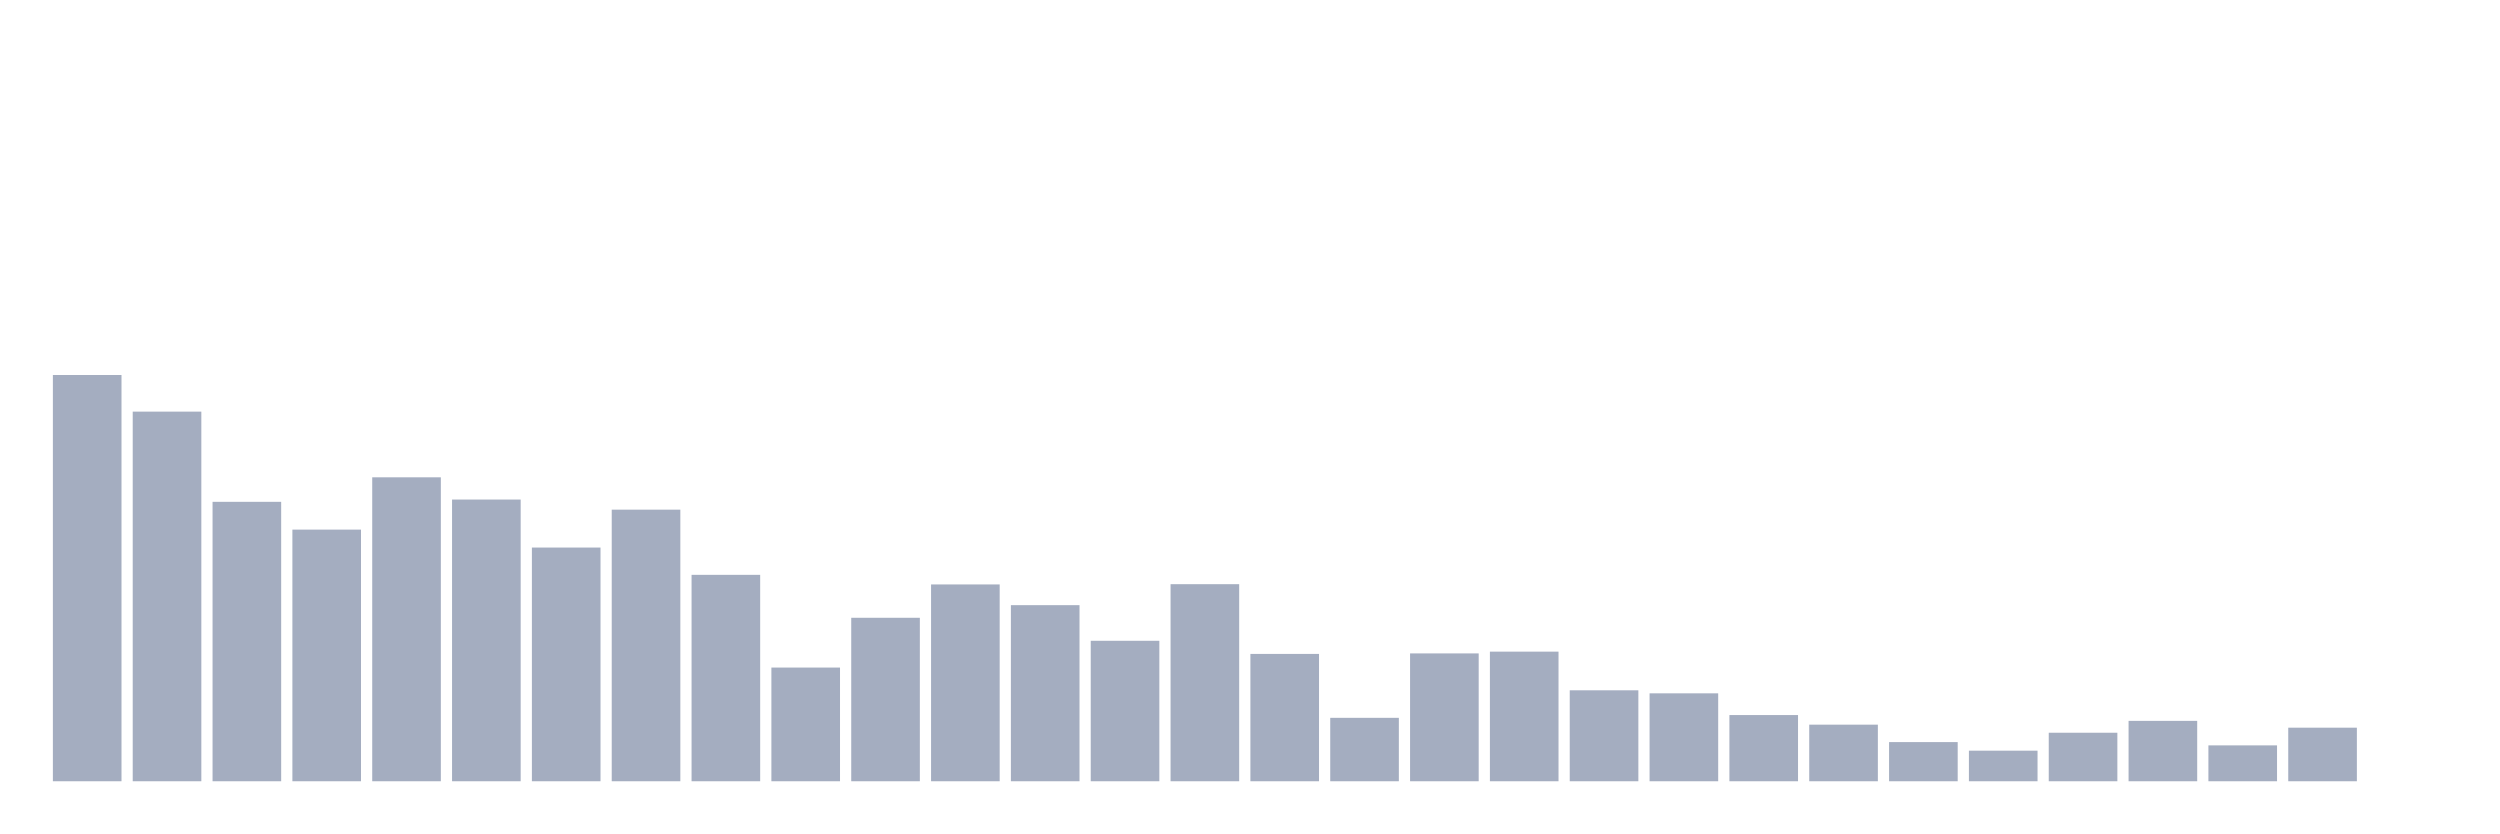
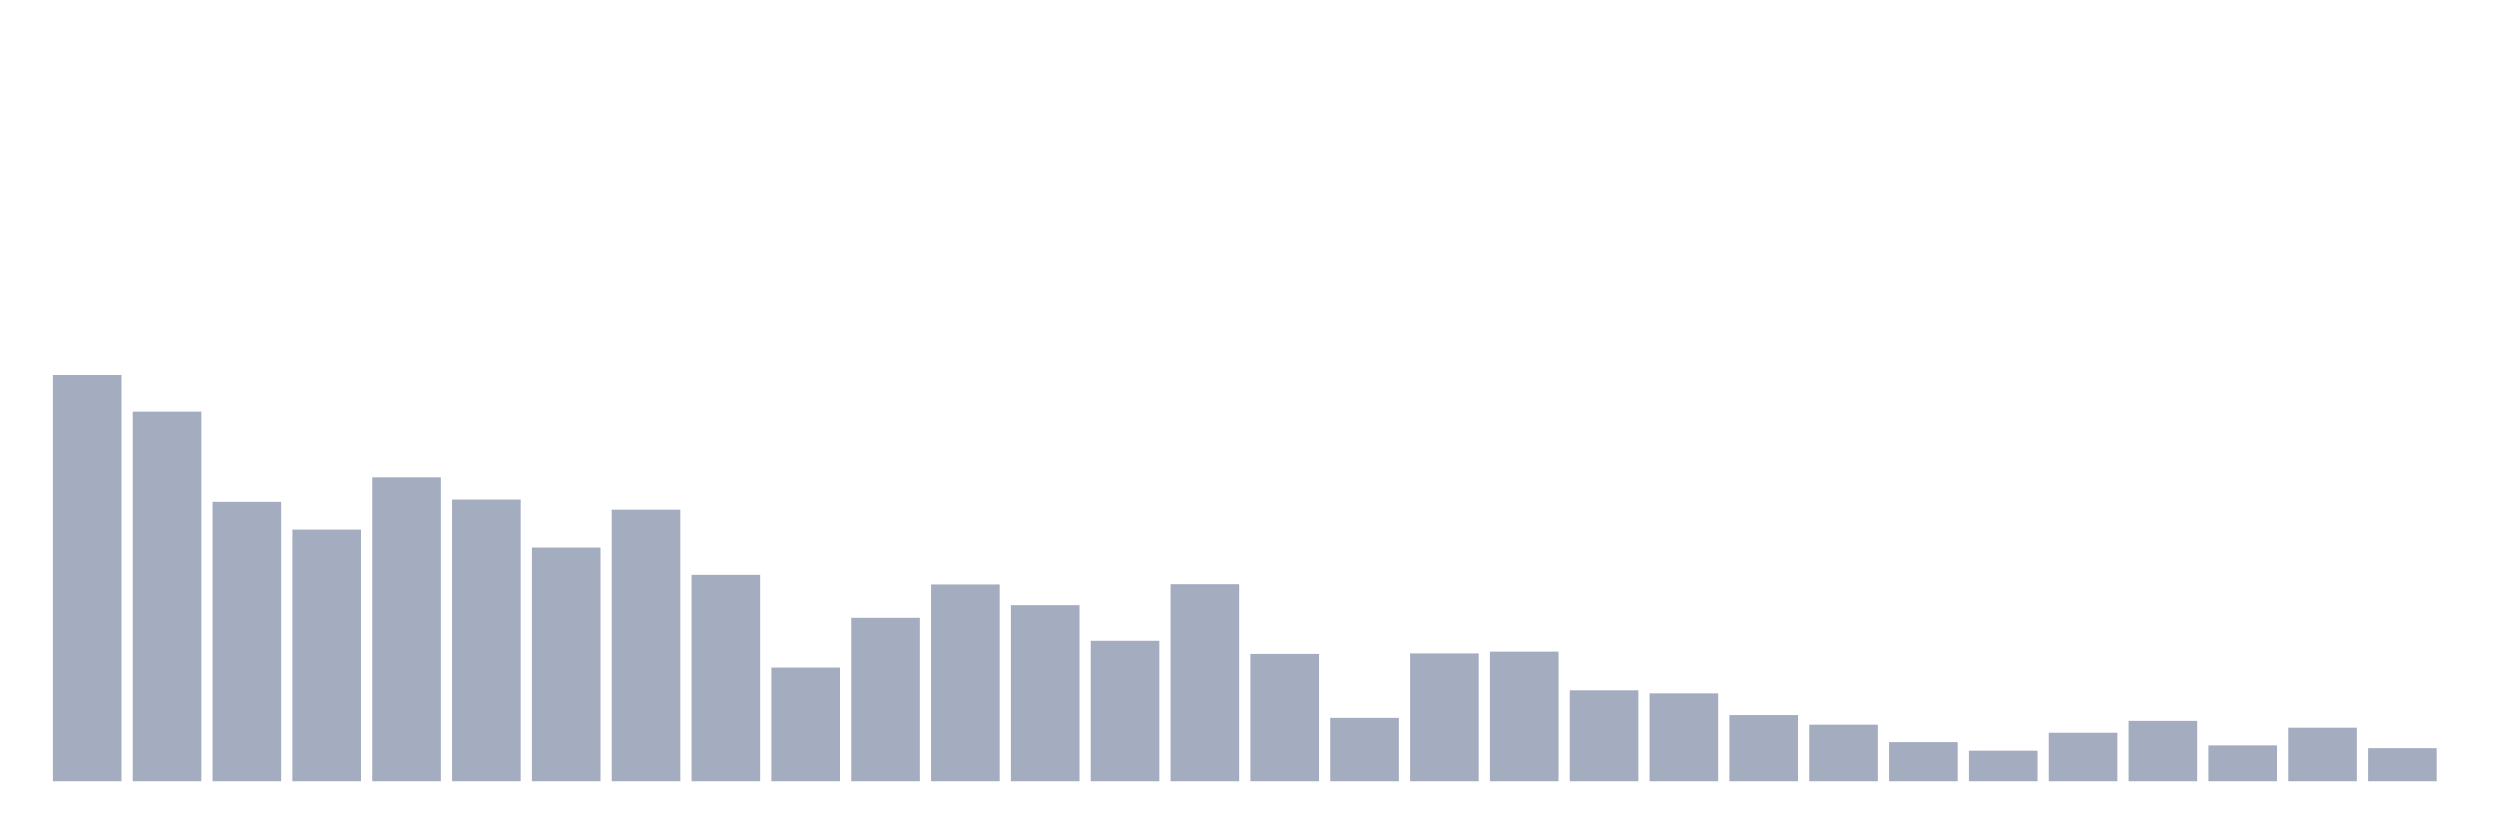
<svg xmlns="http://www.w3.org/2000/svg" viewBox="0 0 480 160">
  <g transform="translate(10,10)">
    <rect class="bar" x="0.153" width="13.175" y="61.999" height="78.001" fill="rgb(164,173,192)" />
    <rect class="bar" x="15.482" width="13.175" y="69.032" height="70.968" fill="rgb(164,173,192)" />
    <rect class="bar" x="30.81" width="13.175" y="86.35" height="53.65" fill="rgb(164,173,192)" />
    <rect class="bar" x="46.138" width="13.175" y="91.686" height="48.314" fill="rgb(164,173,192)" />
    <rect class="bar" x="61.466" width="13.175" y="81.644" height="58.356" fill="rgb(164,173,192)" />
    <rect class="bar" x="76.794" width="13.175" y="85.913" height="54.087" fill="rgb(164,173,192)" />
    <rect class="bar" x="92.123" width="13.175" y="95.13" height="44.87" fill="rgb(164,173,192)" />
    <rect class="bar" x="107.451" width="13.175" y="87.854" height="52.146" fill="rgb(164,173,192)" />
    <rect class="bar" x="122.779" width="13.175" y="100.369" height="39.631" fill="rgb(164,173,192)" />
    <rect class="bar" x="138.107" width="13.175" y="118.171" height="21.829" fill="rgb(164,173,192)" />
    <rect class="bar" x="153.436" width="13.175" y="108.615" height="31.385" fill="rgb(164,173,192)" />
    <rect class="bar" x="168.764" width="13.175" y="102.212" height="37.788" fill="rgb(164,173,192)" />
    <rect class="bar" x="184.092" width="13.175" y="106.19" height="33.81" fill="rgb(164,173,192)" />
    <rect class="bar" x="199.42" width="13.175" y="113.029" height="26.971" fill="rgb(164,173,192)" />
    <rect class="bar" x="214.748" width="13.175" y="102.163" height="37.837" fill="rgb(164,173,192)" />
    <rect class="bar" x="230.077" width="13.175" y="115.552" height="24.448" fill="rgb(164,173,192)" />
    <rect class="bar" x="245.405" width="13.175" y="127.824" height="12.176" fill="rgb(164,173,192)" />
    <rect class="bar" x="260.733" width="13.175" y="115.455" height="24.545" fill="rgb(164,173,192)" />
    <rect class="bar" x="276.061" width="13.175" y="115.115" height="24.885" fill="rgb(164,173,192)" />
    <rect class="bar" x="291.39" width="13.175" y="122.537" height="17.463" fill="rgb(164,173,192)" />
    <rect class="bar" x="306.718" width="13.175" y="123.119" height="16.881" fill="rgb(164,173,192)" />
    <rect class="bar" x="322.046" width="13.175" y="127.291" height="12.709" fill="rgb(164,173,192)" />
    <rect class="bar" x="337.374" width="13.175" y="129.134" height="10.866" fill="rgb(164,173,192)" />
    <rect class="bar" x="352.702" width="13.175" y="132.481" height="7.519" fill="rgb(164,173,192)" />
    <rect class="bar" x="368.031" width="13.175" y="134.13" height="5.87" fill="rgb(164,173,192)" />
    <rect class="bar" x="383.359" width="13.175" y="130.686" height="9.314" fill="rgb(164,173,192)" />
    <rect class="bar" x="398.687" width="13.175" y="128.407" height="11.593" fill="rgb(164,173,192)" />
    <rect class="bar" x="414.015" width="13.175" y="133.112" height="6.888" fill="rgb(164,173,192)" />
    <rect class="bar" x="429.344" width="13.175" y="129.716" height="10.284" fill="rgb(164,173,192)" />
-     <rect class="bar" x="444.672" width="13.175" y="140" height="0" fill="rgb(164,173,192)" />
+     <rect class="bar" x="444.672" width="13.175" y="133.645" height="6.355" fill="rgb(164,173,192)" />
  </g>
</svg>
